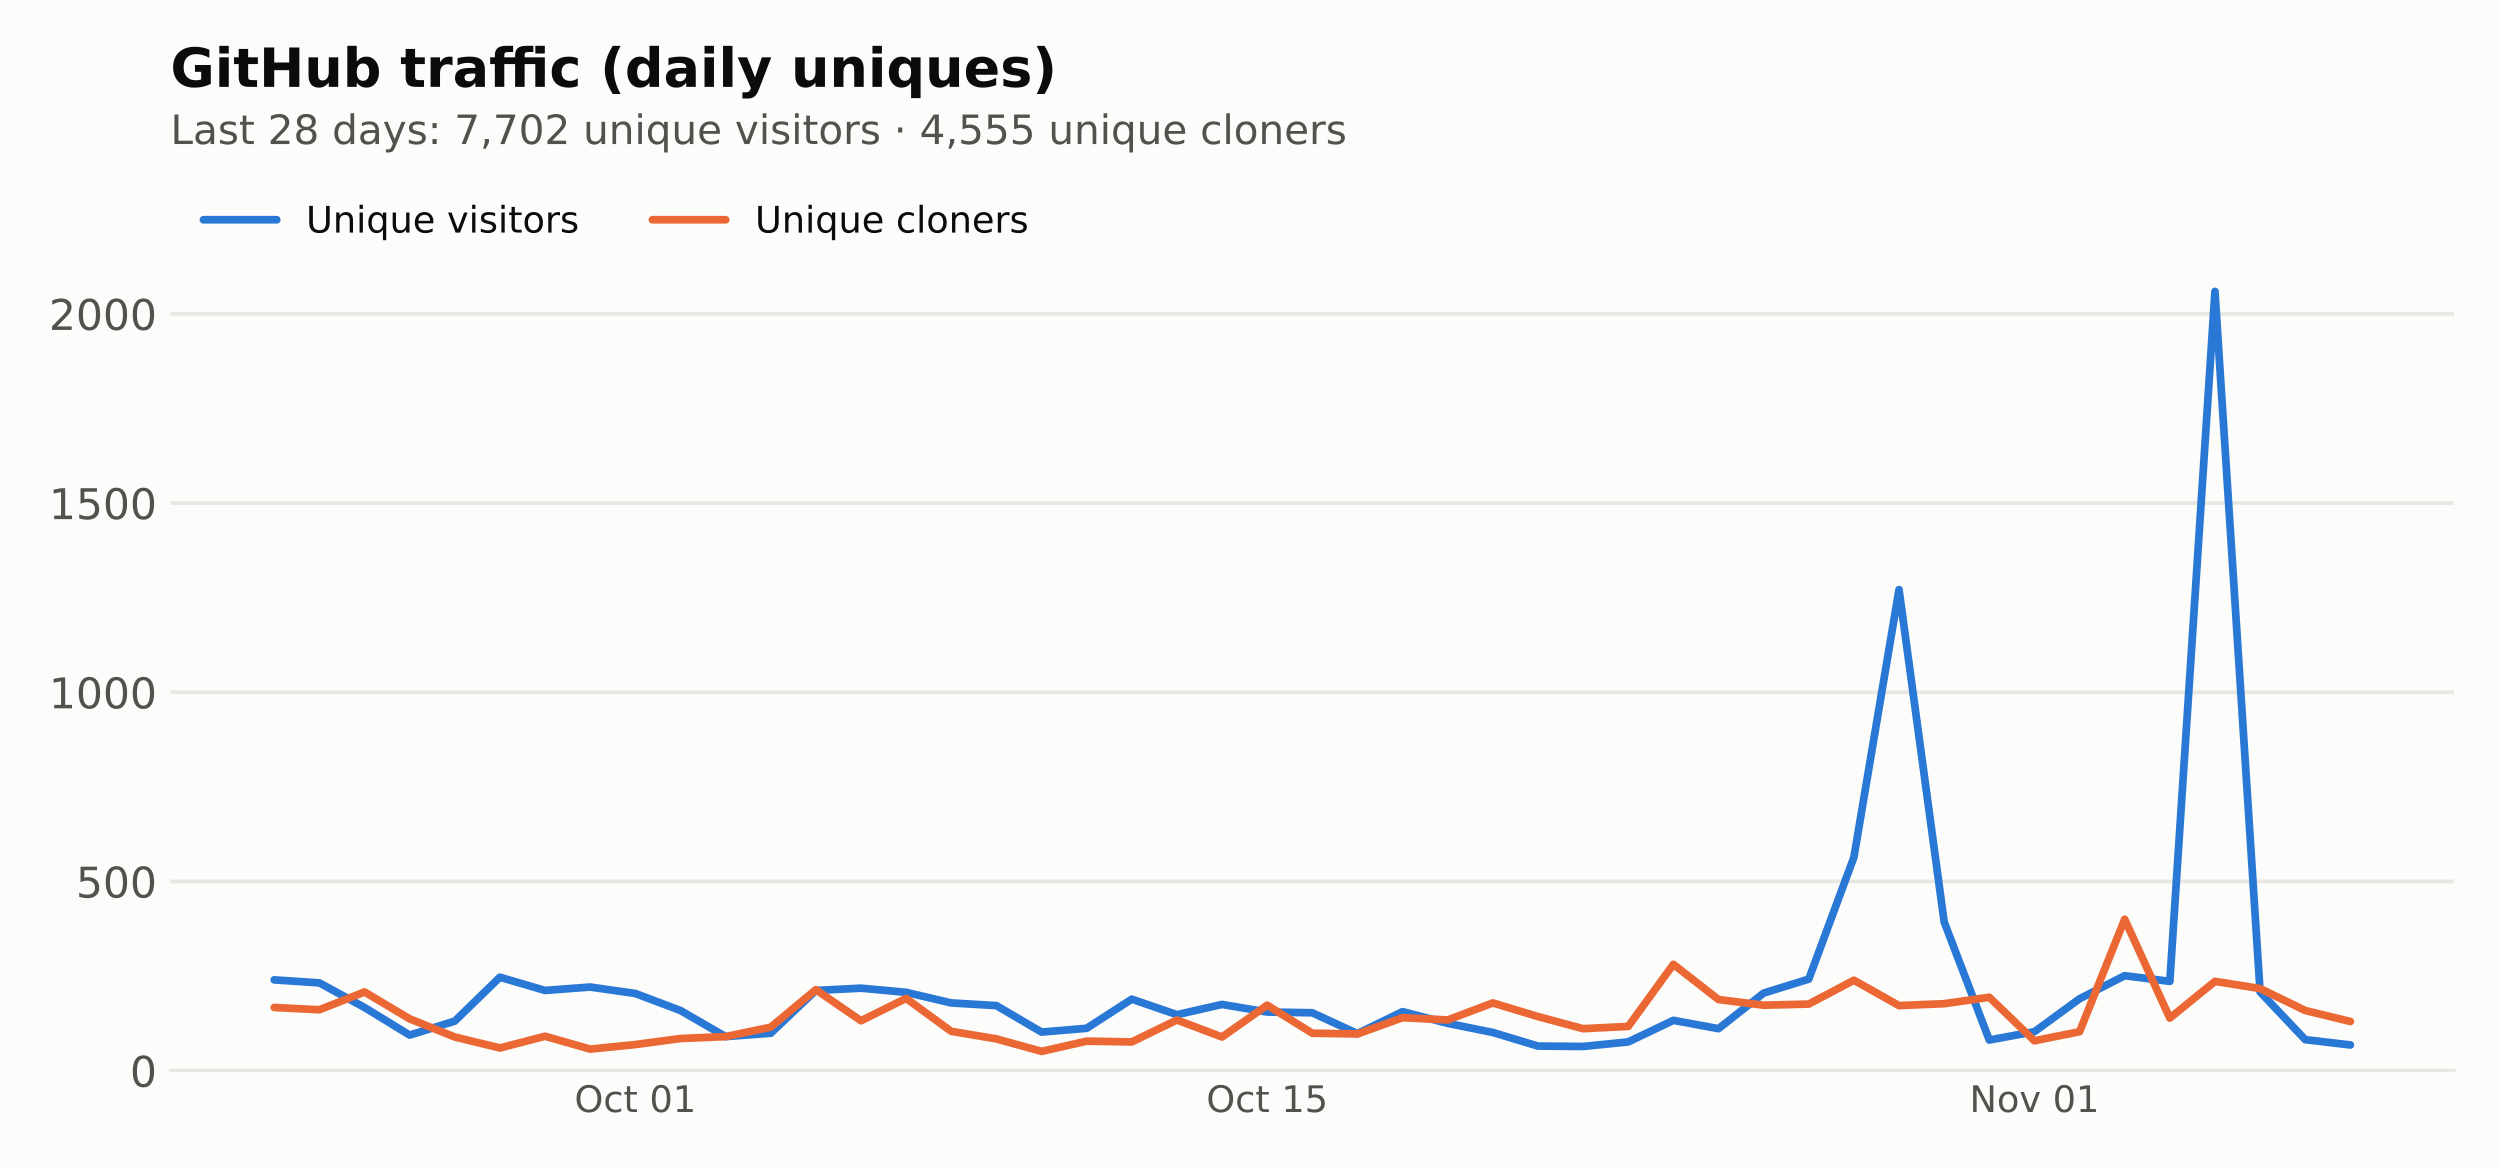
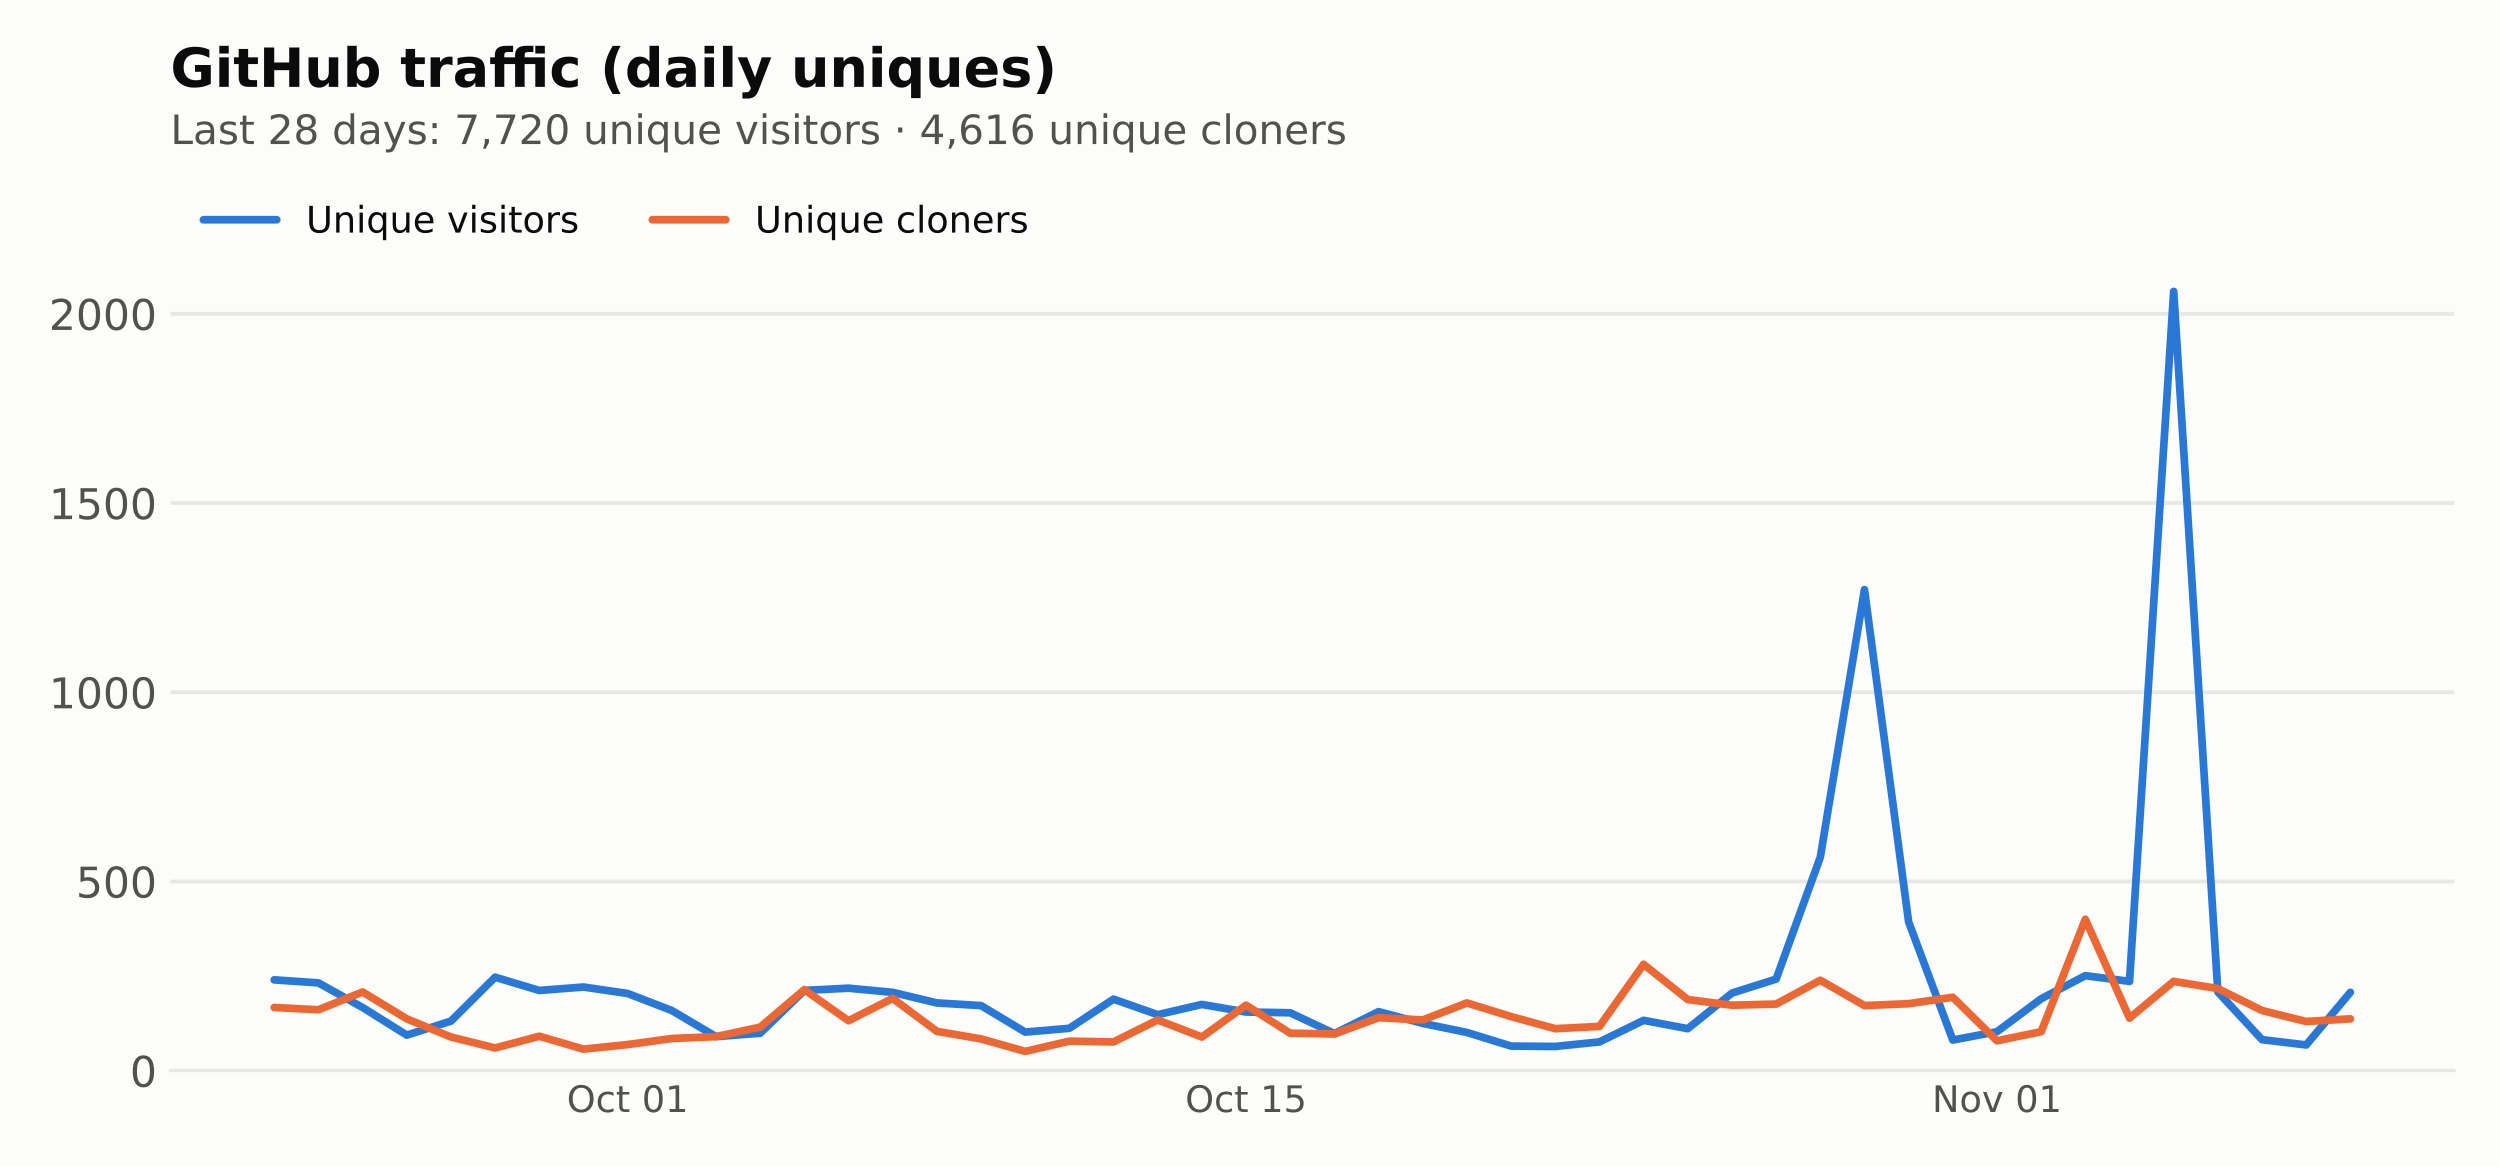
<svg xmlns="http://www.w3.org/2000/svg" xmlns:xlink="http://www.w3.org/1999/xlink" width="648pt" height="302.4pt" viewBox="0 0 648 302.4" version="1.1">
  <defs>
    <style type="text/css">*{stroke-linejoin: round; stroke-linecap: butt}</style>
  </defs>
  <g id="figure_1">
    <g id="patch_1">
      <path d="M 0 302.4  L 648 302.4  L 648 0  L 0 0  z " style="fill: #fcfcfb" />
    </g>
    <g id="axes_1">
      <g id="patch_2">
        <path d="M 44.18 277.52  L 636.12 277.52  L 636.12 44.517  L 44.18 44.517  z " style="fill: #fcfcfb" />
      </g>
      <g id="matplotlib.axis_1">
        <g id="xtick_1">
          <g id="line2d_1" />
          <g id="text_1">
-             <g style="fill: #52514e" transform="translate(148.9067 288.2378) scale(0.095 -0.095)">
+             <g style="fill: #52514e" transform="translate(146.9155 288.2378) scale(0.095 -0.095)">
              <defs>
                <path id="DejaVuSans-32" d="M 2522 4238  Q 1834 4238 1429 3725  Q 1025 3213 1025 2328  Q 1025 1447 1429 934  Q 1834 422 2522 422  Q 3209 422 3611 934  Q 4013 1447 4013 2328  Q 4013 3213 3611 3725  Q 3209 4238 2522 4238  z M 2522 4750  Q 3503 4750 4090 4092  Q 4678 3434 4678 2328  Q 4678 1225 4090 567  Q 3503 -91 2522 -91  Q 1538 -91 948 565  Q 359 1222 359 2328  Q 359 3434 948 4092  Q 1538 4750 2522 4750  z " transform="scale(0.015625)" />
                <path id="DejaVuSans-46" d="M 3122 3366  L 3122 2828  Q 2878 2963 2633 3030  Q 2388 3097 2138 3097  Q 1578 3097 1268 2742  Q 959 2388 959 1747  Q 959 1106 1268 751  Q 1578 397 2138 397  Q 2388 397 2633 464  Q 2878 531 3122 666  L 3122 134  Q 2881 22 2623 -34  Q 2366 -91 2075 -91  Q 1284 -91 818 406  Q 353 903 353 1747  Q 353 2603 823 3093  Q 1294 3584 2113 3584  Q 2378 3584 2631 3529  Q 2884 3475 3122 3366  z " transform="scale(0.015625)" />
                <path id="DejaVuSans-57" d="M 1172 4494  L 1172 3500  L 2356 3500  L 2356 3053  L 1172 3053  L 1172 1153  Q 1172 725 1289 603  Q 1406 481 1766 481  L 2356 481  L 2356 0  L 1766 0  Q 1100 0 847 248  Q 594 497 594 1153  L 594 3053  L 172 3053  L 172 3500  L 594 3500  L 594 4494  L 1172 4494  z " transform="scale(0.015625)" />
                <path id="DejaVuSans-3" transform="scale(0.015625)" />
                <path id="DejaVuSans-13" d="M 2034 4250  Q 1547 4250 1301 3770  Q 1056 3291 1056 2328  Q 1056 1369 1301 889  Q 1547 409 2034 409  Q 2525 409 2770 889  Q 3016 1369 3016 2328  Q 3016 3291 2770 3770  Q 2525 4250 2034 4250  z M 2034 4750  Q 2819 4750 3233 4129  Q 3647 3509 3647 2328  Q 3647 1150 3233 529  Q 2819 -91 2034 -91  Q 1250 -91 836 529  Q 422 1150 422 2328  Q 422 3509 836 4129  Q 1250 4750 2034 4750  z " transform="scale(0.015625)" />
                <path id="DejaVuSans-14" d="M 794 531  L 1825 531  L 1825 4091  L 703 3866  L 703 4441  L 1819 4666  L 2450 4666  L 2450 531  L 3481 531  L 3481 0  L 794 0  L 794 531  z " transform="scale(0.015625)" />
              </defs>
              <use xlink:href="#DejaVuSans-32" />
              <use xlink:href="#DejaVuSans-46" transform="translate(78.71875 0)" />
              <use xlink:href="#DejaVuSans-57" transform="translate(133.7031 0)" />
              <use xlink:href="#DejaVuSans-3" transform="translate(172.9062 0)" />
              <use xlink:href="#DejaVuSans-13" transform="translate(204.6875 0)" />
              <use xlink:href="#DejaVuSans-14" transform="translate(268.3125 0)" />
            </g>
          </g>
        </g>
        <g id="xtick_2">
          <g id="line2d_2" />
          <g id="text_2">
-             <g style="fill: #52514e" transform="translate(312.6846 288.2378) scale(0.095 -0.095)">
+             <g style="fill: #52514e" transform="translate(307.2087 288.2378) scale(0.095 -0.095)">
              <defs>
                <path id="DejaVuSans-18" d="M 691 4666  L 3169 4666  L 3169 4134  L 1269 4134  L 1269 2991  Q 1406 3038 1543 3061  Q 1681 3084 1819 3084  Q 2600 3084 3056 2656  Q 3513 2228 3513 1497  Q 3513 744 3044 326  Q 2575 -91 1722 -91  Q 1428 -91 1123 -41  Q 819 9 494 109  L 494 744  Q 775 591 1075 516  Q 1375 441 1709 441  Q 2250 441 2565 725  Q 2881 1009 2881 1497  Q 2881 1984 2565 2268  Q 2250 2553 1709 2553  Q 1456 2553 1204 2497  Q 953 2441 691 2322  L 691 4666  z " transform="scale(0.015625)" />
              </defs>
              <use xlink:href="#DejaVuSans-32" />
              <use xlink:href="#DejaVuSans-46" transform="translate(78.71875 0)" />
              <use xlink:href="#DejaVuSans-57" transform="translate(133.7031 0)" />
              <use xlink:href="#DejaVuSans-3" transform="translate(172.9062 0)" />
              <use xlink:href="#DejaVuSans-14" transform="translate(204.6875 0)" />
              <use xlink:href="#DejaVuSans-18" transform="translate(268.3125 0)" />
            </g>
          </g>
        </g>
        <g id="xtick_3">
          <g id="line2d_3" />
          <g id="text_3">
-             <g style="fill: #52514e" transform="translate(510.4993 288.2378) scale(0.095 -0.095)">
+             <g style="fill: #52514e" transform="translate(500.7921 288.2378) scale(0.095 -0.095)">
              <defs>
                <path id="DejaVuSans-31" d="M 628 4666  L 1478 4666  L 3547 763  L 3547 4666  L 4159 4666  L 4159 0  L 3309 0  L 1241 3903  L 1241 0  L 628 0  L 628 4666  z " transform="scale(0.015625)" />
                <path id="DejaVuSans-52" d="M 1959 3097  Q 1497 3097 1228 2736  Q 959 2375 959 1747  Q 959 1119 1226 758  Q 1494 397 1959 397  Q 2419 397 2687 759  Q 2956 1122 2956 1747  Q 2956 2369 2687 2733  Q 2419 3097 1959 3097  z M 1959 3584  Q 2709 3584 3137 3096  Q 3566 2609 3566 1747  Q 3566 888 3137 398  Q 2709 -91 1959 -91  Q 1206 -91 779 398  Q 353 888 353 1747  Q 353 2609 779 3096  Q 1206 3584 1959 3584  z " transform="scale(0.015625)" />
                <path id="DejaVuSans-59" d="M 191 3500  L 800 3500  L 1894 563  L 2988 3500  L 3597 3500  L 2284 0  L 1503 0  L 191 3500  z " transform="scale(0.015625)" />
              </defs>
              <use xlink:href="#DejaVuSans-31" />
              <use xlink:href="#DejaVuSans-52" transform="translate(74.8125 0)" />
              <use xlink:href="#DejaVuSans-59" transform="translate(136 0)" />
              <use xlink:href="#DejaVuSans-3" transform="translate(195.1875 0)" />
              <use xlink:href="#DejaVuSans-13" transform="translate(226.9688 0)" />
              <use xlink:href="#DejaVuSans-14" transform="translate(290.5938 0)" />
            </g>
          </g>
        </g>
      </g>
      <g id="matplotlib.axis_2">
        <g id="ytick_1">
          <g id="line2d_4">
            <path d="M 44.18 277.52  L 636.12 277.52  " clip-path="url(#pfe1fdb31f8)" style="fill: none; stroke: #e8e7e3; stroke-linecap: square" />
          </g>
          <g id="line2d_5" />
          <g id="text_4">
            <g style="fill: #52514e" transform="translate(33.68125 281.6987) scale(0.11 -0.11)">
              <use xlink:href="#DejaVuSans-13" />
            </g>
          </g>
        </g>
        <g id="ytick_2">
          <g id="line2d_6">
            <path d="M 44.18 228.474  L 636.12 228.474  " clip-path="url(#pfe1fdb31f8)" style="fill: none; stroke: #e8e7e3; stroke-linecap: square" />
          </g>
          <g id="line2d_7" />
          <g id="text_5">
            <g style="fill: #52514e" transform="translate(19.68375 232.6524) scale(0.11 -0.11)">
              <use xlink:href="#DejaVuSans-18" />
              <use xlink:href="#DejaVuSans-13" transform="translate(63.625 0)" />
              <use xlink:href="#DejaVuSans-13" transform="translate(127.25 0)" />
            </g>
          </g>
        </g>
        <g id="ytick_3">
          <g id="line2d_8">
            <path d="M 44.18 179.427  L 636.12 179.427  " clip-path="url(#pfe1fdb31f8)" style="fill: none; stroke: #e8e7e3; stroke-linecap: square" />
          </g>
          <g id="line2d_9" />
          <g id="text_6">
            <g style="fill: #52514e" transform="translate(12.685 183.6061) scale(0.11 -0.11)">
              <use xlink:href="#DejaVuSans-14" />
              <use xlink:href="#DejaVuSans-13" transform="translate(63.625 0)" />
              <use xlink:href="#DejaVuSans-13" transform="translate(127.25 0)" />
              <use xlink:href="#DejaVuSans-13" transform="translate(190.875 0)" />
            </g>
          </g>
        </g>
        <g id="ytick_4">
          <g id="line2d_10">
            <path d="M 44.18 130.381  L 636.12 130.381  " clip-path="url(#pfe1fdb31f8)" style="fill: none; stroke: #e8e7e3; stroke-linecap: square" />
          </g>
          <g id="line2d_11" />
          <g id="text_7">
            <g style="fill: #52514e" transform="translate(12.685 134.5598) scale(0.11 -0.11)">
              <use xlink:href="#DejaVuSans-14" />
              <use xlink:href="#DejaVuSans-18" transform="translate(63.625 0)" />
              <use xlink:href="#DejaVuSans-13" transform="translate(127.25 0)" />
              <use xlink:href="#DejaVuSans-13" transform="translate(190.875 0)" />
            </g>
          </g>
        </g>
        <g id="ytick_5">
          <g id="line2d_12">
            <path d="M 44.18 81.335  L 636.12 81.335  " clip-path="url(#pfe1fdb31f8)" style="fill: none; stroke: #e8e7e3; stroke-linecap: square" />
          </g>
          <g id="line2d_13" />
          <g id="text_8">
            <g style="fill: #52514e" transform="translate(12.685 85.51351) scale(0.11 -0.11)">
              <defs>
                <path id="DejaVuSans-15" d="M 1228 531  L 3431 531  L 3431 0  L 469 0  L 469 531  Q 828 903 1448 1529  Q 2069 2156 2228 2338  Q 2531 2678 2651 2914  Q 2772 3150 2772 3378  Q 2772 3750 2511 3984  Q 2250 4219 1831 4219  Q 1534 4219 1204 4116  Q 875 4013 500 3803  L 500 4441  Q 881 4594 1212 4672  Q 1544 4750 1819 4750  Q 2544 4750 2975 4387  Q 3406 4025 3406 3419  Q 3406 3131 3298 2873  Q 3191 2616 2906 2266  Q 2828 2175 2409 1742  Q 1991 1309 1228 531  z " transform="scale(0.015625)" />
              </defs>
              <use xlink:href="#DejaVuSans-15" />
              <use xlink:href="#DejaVuSans-13" transform="translate(63.625 0)" />
              <use xlink:href="#DejaVuSans-13" transform="translate(127.25 0)" />
              <use xlink:href="#DejaVuSans-13" transform="translate(190.875 0)" />
            </g>
          </g>
        </g>
      </g>
      <g id="line2d_14">
-         <path d="M 71.086 253.978  L 82.785 254.763  L 94.483 261.139  L 106.182 268.299  L 117.88 264.67  L 129.578 253.291  L 141.277 256.724  L 152.975 255.842  L 164.674 257.509  L 176.372 261.923  L 188.071 268.692  L 199.769 267.809  L 211.467 256.724  L 223.166 256.136  L 234.864 257.215  L 246.563 259.961  L 258.261 260.648  L 269.959 267.515  L 281.658 266.534  L 293.356 258.98  L 305.055 263.002  L 316.753 260.354  L 328.452 262.316  L 340.15 262.512  L 351.848 267.907  L 363.547 262.218  L 375.245 265.258  L 386.944 267.613  L 398.642 271.144  L 410.341 271.242  L 422.039 270.065  L 433.737 264.474  L 445.436 266.632  L 457.134 257.411  L 468.833 253.782  L 480.531 222.196  L 492.229 152.844  L 503.928 238.97  L 515.626 269.574  L 527.325 267.416  L 539.023 258.882  L 550.722 252.899  L 562.42 254.37  L 574.118 75.547  L 585.817 257.117  L 597.515 269.476  L 609.214 270.85  " clip-path="url(#pfe1fdb31f8)" style="fill: none; stroke: #2a78d6; stroke-width: 2; stroke-linecap: round" />
+         <path d="M 71.086 253.978  L 82.536 254.763  L 93.985 261.139  L 105.435 268.299  L 116.884 264.67  L 128.334 253.291  L 139.783 256.724  L 151.233 255.842  L 162.682 257.509  L 174.132 261.923  L 185.582 268.692  L 197.031 267.809  L 208.481 256.724  L 219.93 256.136  L 231.38 257.215  L 242.829 259.961  L 254.279 260.648  L 265.728 267.515  L 277.178 266.534  L 288.627 258.98  L 300.077 263.002  L 311.526 260.354  L 322.976 262.316  L 334.425 262.512  L 345.875 267.907  L 357.324 262.218  L 368.774 265.258  L 380.223 267.613  L 391.673 271.144  L 403.122 271.242  L 414.572 270.065  L 426.021 264.474  L 437.471 266.632  L 448.92 257.411  L 460.37 253.782  L 471.819 222.196  L 483.269 152.844  L 494.718 238.97  L 506.168 269.574  L 517.618 267.416  L 529.067 258.882  L 540.517 252.899  L 551.966 254.37  L 563.416 75.547  L 574.865 257.117  L 586.315 269.476  L 597.764 270.85  L 609.214 257.215  " clip-path="url(#pfe1fdb31f8)" style="fill: none; stroke: #2a78d6; stroke-width: 2; stroke-linecap: round" />
      </g>
      <g id="line2d_15">
-         <path d="M 71.086 261.139  L 82.785 261.727  L 94.483 257.117  L 106.182 264.081  L 117.88 268.79  L 129.578 271.634  L 141.277 268.594  L 152.975 271.929  L 164.674 270.752  L 176.372 269.182  L 188.071 268.692  L 199.769 266.239  L 211.467 256.528  L 223.166 264.572  L 234.864 258.784  L 246.563 267.318  L 258.261 269.28  L 269.959 272.517  L 281.658 269.869  L 293.356 270.065  L 305.055 264.376  L 316.753 268.79  L 328.452 260.55  L 340.15 267.809  L 351.848 268.005  L 363.547 263.787  L 375.245 264.376  L 386.944 259.961  L 398.642 263.493  L 410.341 266.632  L 422.039 266.043  L 433.737 249.956  L 445.436 259.079  L 457.134 260.55  L 468.833 260.256  L 480.531 254.076  L 492.229 260.648  L 503.928 260.158  L 515.626 258.49  L 527.325 269.771  L 539.023 267.416  L 550.722 238.283  L 562.42 263.885  L 574.118 254.37  L 585.817 256.234  L 597.515 261.923  L 609.214 264.768  " clip-path="url(#pfe1fdb31f8)" style="fill: none; stroke: #eb6834; stroke-width: 2; stroke-linecap: round" />
+         <path d="M 71.086 261.139  L 82.536 261.727  L 93.985 257.117  L 105.435 264.081  L 116.884 268.79  L 128.334 271.634  L 139.783 268.594  L 151.233 271.929  L 162.682 270.752  L 174.132 269.182  L 185.582 268.692  L 197.031 266.239  L 208.481 256.528  L 219.93 264.572  L 231.38 258.784  L 242.829 267.318  L 254.279 269.28  L 265.728 272.517  L 277.178 269.869  L 288.627 270.065  L 300.077 264.376  L 311.526 268.79  L 322.976 260.55  L 334.425 267.809  L 345.875 268.005  L 357.324 263.787  L 368.774 264.376  L 380.223 259.961  L 391.673 263.493  L 403.122 266.632  L 414.572 266.043  L 426.021 249.956  L 437.471 259.079  L 448.92 260.55  L 460.37 260.256  L 471.819 254.076  L 483.269 260.648  L 494.718 260.158  L 506.168 258.49  L 517.618 269.771  L 529.067 267.416  L 540.517 238.283  L 551.966 263.885  L 563.416 254.37  L 574.865 256.234  L 586.315 261.923  L 597.764 264.768  L 609.214 264.081  " clip-path="url(#pfe1fdb31f8)" style="fill: none; stroke: #eb6834; stroke-width: 2; stroke-linecap: round" />
      </g>
      <g id="patch_3">
        <path d="M 44.18 277.52  L 636.12 277.52  " style="fill: none; stroke: #e8e7e3; stroke-width: 0.8; stroke-linejoin: miter; stroke-linecap: square" />
      </g>
      <g id="text_9">
        <g style="fill: #52514e" transform="translate(44.18 37.33419) scale(0.105 -0.105)">
          <defs>
            <path id="DejaVuSans-2f" d="M 628 4666  L 1259 4666  L 1259 531  L 3531 531  L 3531 0  L 628 0  L 628 4666  z " transform="scale(0.015625)" />
            <path id="DejaVuSans-44" d="M 2194 1759  Q 1497 1759 1228 1600  Q 959 1441 959 1056  Q 959 750 1161 570  Q 1363 391 1709 391  Q 2188 391 2477 730  Q 2766 1069 2766 1631  L 2766 1759  L 2194 1759  z M 3341 1997  L 3341 0  L 2766 0  L 2766 531  Q 2569 213 2275 61  Q 1981 -91 1556 -91  Q 1019 -91 701 211  Q 384 513 384 1019  Q 384 1609 779 1909  Q 1175 2209 1959 2209  L 2766 2209  L 2766 2266  Q 2766 2663 2505 2880  Q 2244 3097 1772 3097  Q 1472 3097 1187 3025  Q 903 2953 641 2809  L 641 3341  Q 956 3463 1253 3523  Q 1550 3584 1831 3584  Q 2591 3584 2966 3190  Q 3341 2797 3341 1997  z " transform="scale(0.015625)" />
            <path id="DejaVuSans-56" d="M 2834 3397  L 2834 2853  Q 2591 2978 2328 3040  Q 2066 3103 1784 3103  Q 1356 3103 1142 2972  Q 928 2841 928 2578  Q 928 2378 1081 2264  Q 1234 2150 1697 2047  L 1894 2003  Q 2506 1872 2764 1633  Q 3022 1394 3022 966  Q 3022 478 2636 193  Q 2250 -91 1575 -91  Q 1294 -91 989 -36  Q 684 19 347 128  L 347 722  Q 666 556 975 473  Q 1284 391 1588 391  Q 1994 391 2212 530  Q 2431 669 2431 922  Q 2431 1156 2273 1281  Q 2116 1406 1581 1522  L 1381 1569  Q 847 1681 609 1914  Q 372 2147 372 2553  Q 372 3047 722 3315  Q 1072 3584 1716 3584  Q 2034 3584 2315 3537  Q 2597 3491 2834 3397  z " transform="scale(0.015625)" />
            <path id="DejaVuSans-1b" d="M 2034 2216  Q 1584 2216 1326 1975  Q 1069 1734 1069 1313  Q 1069 891 1326 650  Q 1584 409 2034 409  Q 2484 409 2743 651  Q 3003 894 3003 1313  Q 3003 1734 2745 1975  Q 2488 2216 2034 2216  z M 1403 2484  Q 997 2584 770 2862  Q 544 3141 544 3541  Q 544 4100 942 4425  Q 1341 4750 2034 4750  Q 2731 4750 3128 4425  Q 3525 4100 3525 3541  Q 3525 3141 3298 2862  Q 3072 2584 2669 2484  Q 3125 2378 3379 2068  Q 3634 1759 3634 1313  Q 3634 634 3220 271  Q 2806 -91 2034 -91  Q 1263 -91 848 271  Q 434 634 434 1313  Q 434 1759 690 2068  Q 947 2378 1403 2484  z M 1172 3481  Q 1172 3119 1398 2916  Q 1625 2713 2034 2713  Q 2441 2713 2670 2916  Q 2900 3119 2900 3481  Q 2900 3844 2670 4047  Q 2441 4250 2034 4250  Q 1625 4250 1398 4047  Q 1172 3844 1172 3481  z " transform="scale(0.015625)" />
            <path id="DejaVuSans-47" d="M 2906 2969  L 2906 4863  L 3481 4863  L 3481 0  L 2906 0  L 2906 525  Q 2725 213 2448 61  Q 2172 -91 1784 -91  Q 1150 -91 751 415  Q 353 922 353 1747  Q 353 2572 751 3078  Q 1150 3584 1784 3584  Q 2172 3584 2448 3432  Q 2725 3281 2906 2969  z M 947 1747  Q 947 1113 1208 752  Q 1469 391 1925 391  Q 2381 391 2643 752  Q 2906 1113 2906 1747  Q 2906 2381 2643 2742  Q 2381 3103 1925 3103  Q 1469 3103 1208 2742  Q 947 2381 947 1747  z " transform="scale(0.015625)" />
            <path id="DejaVuSans-5c" d="M 2059 -325  Q 1816 -950 1584 -1140  Q 1353 -1331 966 -1331  L 506 -1331  L 506 -850  L 844 -850  Q 1081 -850 1212 -737  Q 1344 -625 1503 -206  L 1606 56  L 191 3500  L 800 3500  L 1894 763  L 2988 3500  L 3597 3500  L 2059 -325  z " transform="scale(0.015625)" />
            <path id="DejaVuSans-1d" d="M 750 794  L 1409 794  L 1409 0  L 750 0  L 750 794  z M 750 3309  L 1409 3309  L 1409 2516  L 750 2516  L 750 3309  z " transform="scale(0.015625)" />
            <path id="DejaVuSans-1a" d="M 525 4666  L 3525 4666  L 3525 4397  L 1831 0  L 1172 0  L 2766 4134  L 525 4134  L 525 4666  z " transform="scale(0.015625)" />
            <path id="DejaVuSans-f" d="M 750 794  L 1409 794  L 1409 256  L 897 -744  L 494 -744  L 750 256  L 750 794  z " transform="scale(0.015625)" />
            <path id="DejaVuSans-58" d="M 544 1381  L 544 3500  L 1119 3500  L 1119 1403  Q 1119 906 1312 657  Q 1506 409 1894 409  Q 2359 409 2629 706  Q 2900 1003 2900 1516  L 2900 3500  L 3475 3500  L 3475 0  L 2900 0  L 2900 538  Q 2691 219 2414 64  Q 2138 -91 1772 -91  Q 1169 -91 856 284  Q 544 659 544 1381  z M 1991 3584  L 1991 3584  z " transform="scale(0.015625)" />
            <path id="DejaVuSans-51" d="M 3513 2113  L 3513 0  L 2938 0  L 2938 2094  Q 2938 2591 2744 2837  Q 2550 3084 2163 3084  Q 1697 3084 1428 2787  Q 1159 2491 1159 1978  L 1159 0  L 581 0  L 581 3500  L 1159 3500  L 1159 2956  Q 1366 3272 1645 3428  Q 1925 3584 2291 3584  Q 2894 3584 3203 3211  Q 3513 2838 3513 2113  z " transform="scale(0.015625)" />
            <path id="DejaVuSans-4c" d="M 603 3500  L 1178 3500  L 1178 0  L 603 0  L 603 3500  z M 603 4863  L 1178 4863  L 1178 4134  L 603 4134  L 603 4863  z " transform="scale(0.015625)" />
            <path id="DejaVuSans-54" d="M 947 1747  Q 947 1113 1208 752  Q 1469 391 1925 391  Q 2381 391 2643 752  Q 2906 1113 2906 1747  Q 2906 2381 2643 2742  Q 2381 3103 1925 3103  Q 1469 3103 1208 2742  Q 947 2381 947 1747  z M 2906 525  Q 2725 213 2448 61  Q 2172 -91 1784 -91  Q 1150 -91 751 415  Q 353 922 353 1747  Q 353 2572 751 3078  Q 1150 3584 1784 3584  Q 2172 3584 2448 3432  Q 2725 3281 2906 2969  L 2906 3500  L 3481 3500  L 3481 -1331  L 2906 -1331  L 2906 525  z " transform="scale(0.015625)" />
            <path id="DejaVuSans-48" d="M 3597 1894  L 3597 1613  L 953 1613  Q 991 1019 1311 708  Q 1631 397 2203 397  Q 2534 397 2845 478  Q 3156 559 3463 722  L 3463 178  Q 3153 47 2828 -22  Q 2503 -91 2169 -91  Q 1331 -91 842 396  Q 353 884 353 1716  Q 353 2575 817 3079  Q 1281 3584 2069 3584  Q 2775 3584 3186 3129  Q 3597 2675 3597 1894  z M 3022 2063  Q 3016 2534 2758 2815  Q 2500 3097 2075 3097  Q 1594 3097 1305 2825  Q 1016 2553 972 2059  L 3022 2063  z " transform="scale(0.015625)" />
            <path id="DejaVuSans-55" d="M 2631 2963  Q 2534 3019 2420 3045  Q 2306 3072 2169 3072  Q 1681 3072 1420 2755  Q 1159 2438 1159 1844  L 1159 0  L 581 0  L 581 3500  L 1159 3500  L 1159 2956  Q 1341 3275 1631 3429  Q 1922 3584 2338 3584  Q 2397 3584 2469 3576  Q 2541 3569 2628 3553  L 2631 2963  z " transform="scale(0.015625)" />
            <path id="DejaVuSans-79" d="M 684 2619  L 1344 2619  L 1344 1825  L 684 1825  L 684 2619  z " transform="scale(0.015625)" />
            <path id="DejaVuSans-17" d="M 2419 4116  L 825 1625  L 2419 1625  L 2419 4116  z M 2253 4666  L 3047 4666  L 3047 1625  L 3713 1625  L 3713 1100  L 3047 1100  L 3047 0  L 2419 0  L 2419 1100  L 313 1100  L 313 1709  L 2253 4666  z " transform="scale(0.015625)" />
+             <path id="DejaVuSans-19" d="M 2113 2584  Q 1688 2584 1439 2293  Q 1191 2003 1191 1497  Q 1191 994 1439 701  Q 1688 409 2113 409  Q 2538 409 2786 701  Q 3034 994 3034 1497  Q 3034 2003 2786 2293  Q 2538 2584 2113 2584  z M 3366 4563  L 3366 3988  Q 3128 4100 2886 4159  Q 2644 4219 2406 4219  Q 1781 4219 1451 3797  Q 1122 3375 1075 2522  Q 1259 2794 1537 2939  Q 1816 3084 2150 3084  Q 2853 3084 3261 2657  Q 3669 2231 3669 1497  Q 3669 778 3244 343  Q 2819 -91 2113 -91  Q 1303 -91 875 529  Q 447 1150 447 2328  Q 447 3434 972 4092  Q 1497 4750 2381 4750  Q 2619 4750 2861 4703  Q 3103 4656 3366 4563  z " transform="scale(0.015625)" />
            <path id="DejaVuSans-4f" d="M 603 4863  L 1178 4863  L 1178 0  L 603 0  L 603 4863  z " transform="scale(0.015625)" />
          </defs>
          <use xlink:href="#DejaVuSans-2f" />
          <use xlink:href="#DejaVuSans-44" transform="translate(55.71875 0)" />
          <use xlink:href="#DejaVuSans-56" transform="translate(117 0)" />
          <use xlink:href="#DejaVuSans-57" transform="translate(169.0938 0)" />
          <use xlink:href="#DejaVuSans-3" transform="translate(208.2969 0)" />
          <use xlink:href="#DejaVuSans-15" transform="translate(240.0781 0)" />
          <use xlink:href="#DejaVuSans-1b" transform="translate(303.7031 0)" />
          <use xlink:href="#DejaVuSans-3" transform="translate(367.3281 0)" />
          <use xlink:href="#DejaVuSans-47" transform="translate(399.1094 0)" />
          <use xlink:href="#DejaVuSans-44" transform="translate(462.5938 0)" />
          <use xlink:href="#DejaVuSans-5c" transform="translate(523.875 0)" />
          <use xlink:href="#DejaVuSans-56" transform="translate(583.0625 0)" />
          <use xlink:href="#DejaVuSans-1d" transform="translate(635.1562 0)" />
          <use xlink:href="#DejaVuSans-3" transform="translate(668.8438 0)" />
          <use xlink:href="#DejaVuSans-1a" transform="translate(700.625 0)" />
          <use xlink:href="#DejaVuSans-f" transform="translate(764.25 0)" />
          <use xlink:href="#DejaVuSans-1a" transform="translate(796.0312 0)" />
-           <use xlink:href="#DejaVuSans-13" transform="translate(859.6562 0)" />
-           <use xlink:href="#DejaVuSans-15" transform="translate(923.2812 0)" />
+           <use xlink:href="#DejaVuSans-15" transform="translate(859.6562 0)" />
+           <use xlink:href="#DejaVuSans-13" transform="translate(923.2812 0)" />
          <use xlink:href="#DejaVuSans-3" transform="translate(986.9062 0)" />
          <use xlink:href="#DejaVuSans-58" transform="translate(1018.688 0)" />
          <use xlink:href="#DejaVuSans-51" transform="translate(1082.062 0)" />
          <use xlink:href="#DejaVuSans-4c" transform="translate(1145.438 0)" />
          <use xlink:href="#DejaVuSans-54" transform="translate(1173.219 0)" />
          <use xlink:href="#DejaVuSans-58" transform="translate(1236.703 0)" />
          <use xlink:href="#DejaVuSans-48" transform="translate(1300.078 0)" />
          <use xlink:href="#DejaVuSans-3" transform="translate(1361.609 0)" />
          <use xlink:href="#DejaVuSans-59" transform="translate(1393.391 0)" />
          <use xlink:href="#DejaVuSans-4c" transform="translate(1452.578 0)" />
          <use xlink:href="#DejaVuSans-56" transform="translate(1480.359 0)" />
          <use xlink:href="#DejaVuSans-4c" transform="translate(1532.453 0)" />
          <use xlink:href="#DejaVuSans-57" transform="translate(1560.234 0)" />
          <use xlink:href="#DejaVuSans-52" transform="translate(1599.438 0)" />
          <use xlink:href="#DejaVuSans-55" transform="translate(1660.625 0)" />
          <use xlink:href="#DejaVuSans-56" transform="translate(1701.734 0)" />
          <use xlink:href="#DejaVuSans-3" transform="translate(1753.828 0)" />
          <use xlink:href="#DejaVuSans-79" transform="translate(1785.609 0)" />
          <use xlink:href="#DejaVuSans-3" transform="translate(1817.391 0)" />
          <use xlink:href="#DejaVuSans-17" transform="translate(1849.172 0)" />
          <use xlink:href="#DejaVuSans-f" transform="translate(1912.797 0)" />
-           <use xlink:href="#DejaVuSans-18" transform="translate(1944.578 0)" />
-           <use xlink:href="#DejaVuSans-18" transform="translate(2008.203 0)" />
-           <use xlink:href="#DejaVuSans-18" transform="translate(2071.828 0)" />
+           <use xlink:href="#DejaVuSans-19" transform="translate(1944.578 0)" />
+           <use xlink:href="#DejaVuSans-14" transform="translate(2008.203 0)" />
+           <use xlink:href="#DejaVuSans-19" transform="translate(2071.828 0)" />
          <use xlink:href="#DejaVuSans-3" transform="translate(2135.453 0)" />
          <use xlink:href="#DejaVuSans-58" transform="translate(2167.234 0)" />
          <use xlink:href="#DejaVuSans-51" transform="translate(2230.609 0)" />
          <use xlink:href="#DejaVuSans-4c" transform="translate(2293.984 0)" />
          <use xlink:href="#DejaVuSans-54" transform="translate(2321.766 0)" />
          <use xlink:href="#DejaVuSans-58" transform="translate(2385.25 0)" />
          <use xlink:href="#DejaVuSans-48" transform="translate(2448.625 0)" />
          <use xlink:href="#DejaVuSans-3" transform="translate(2510.156 0)" />
          <use xlink:href="#DejaVuSans-46" transform="translate(2541.938 0)" />
          <use xlink:href="#DejaVuSans-4f" transform="translate(2596.922 0)" />
          <use xlink:href="#DejaVuSans-52" transform="translate(2624.703 0)" />
          <use xlink:href="#DejaVuSans-51" transform="translate(2685.891 0)" />
          <use xlink:href="#DejaVuSans-48" transform="translate(2749.266 0)" />
          <use xlink:href="#DejaVuSans-55" transform="translate(2810.797 0)" />
          <use xlink:href="#DejaVuSans-56" transform="translate(2851.906 0)" />
        </g>
      </g>
      <g id="text_10">
        <g style="fill: #0b0b0b" transform="translate(44.18 22.51672) scale(0.14 -0.14)">
          <defs>
            <path id="DejaVuSans-Bold-2a" d="M 4781 347  Q 4331 128 3847 18  Q 3363 -91 2847 -91  Q 1681 -91 1000 561  Q 319 1213 319 2328  Q 319 3456 1012 4103  Q 1706 4750 2913 4750  Q 3378 4750 3804 4662  Q 4231 4575 4609 4403  L 4609 3438  Q 4219 3659 3833 3768  Q 3447 3878 3059 3878  Q 2341 3878 1952 3476  Q 1563 3075 1563 2328  Q 1563 1588 1938 1184  Q 2313 781 3003 781  Q 3191 781 3352 804  Q 3513 828 3641 878  L 3641 1784  L 2906 1784  L 2906 2591  L 4781 2591  L 4781 347  z " transform="scale(0.015625)" />
            <path id="DejaVuSans-Bold-4c" d="M 538 3500  L 1656 3500  L 1656 0  L 538 0  L 538 3500  z M 538 4863  L 1656 4863  L 1656 3950  L 538 3950  L 538 4863  z " transform="scale(0.015625)" />
            <path id="DejaVuSans-Bold-57" d="M 1759 4494  L 1759 3500  L 2913 3500  L 2913 2700  L 1759 2700  L 1759 1216  Q 1759 972 1856 886  Q 1953 800 2241 800  L 2816 800  L 2816 0  L 1856 0  Q 1194 0 917 276  Q 641 553 641 1216  L 641 2700  L 84 2700  L 84 3500  L 641 3500  L 641 4494  L 1759 4494  z " transform="scale(0.015625)" />
            <path id="DejaVuSans-Bold-2b" d="M 588 4666  L 1791 4666  L 1791 2888  L 3566 2888  L 3566 4666  L 4769 4666  L 4769 0  L 3566 0  L 3566 1978  L 1791 1978  L 1791 0  L 588 0  L 588 4666  z " transform="scale(0.015625)" />
            <path id="DejaVuSans-Bold-58" d="M 500 1363  L 500 3500  L 1625 3500  L 1625 3150  Q 1625 2866 1622 2436  Q 1619 2006 1619 1863  Q 1619 1441 1641 1255  Q 1663 1069 1716 984  Q 1784 875 1895 815  Q 2006 756 2150 756  Q 2500 756 2700 1025  Q 2900 1294 2900 1772  L 2900 3500  L 4019 3500  L 4019 0  L 2900 0  L 2900 506  Q 2647 200 2364 54  Q 2081 -91 1741 -91  Q 1134 -91 817 281  Q 500 653 500 1363  z " transform="scale(0.015625)" />
            <path id="DejaVuSans-Bold-45" d="M 2400 722  Q 2759 722 2948 984  Q 3138 1247 3138 1747  Q 3138 2247 2948 2509  Q 2759 2772 2400 2772  Q 2041 2772 1848 2508  Q 1656 2244 1656 1747  Q 1656 1250 1848 986  Q 2041 722 2400 722  z M 1656 2988  Q 1888 3294 2169 3439  Q 2450 3584 2816 3584  Q 3463 3584 3878 3070  Q 4294 2556 4294 1747  Q 4294 938 3878 423  Q 3463 -91 2816 -91  Q 2450 -91 2169 54  Q 1888 200 1656 506  L 1656 0  L 538 0  L 538 4863  L 1656 4863  L 1656 2988  z " transform="scale(0.015625)" />
            <path id="DejaVuSans-Bold-3" transform="scale(0.015625)" />
            <path id="DejaVuSans-Bold-55" d="M 3138 2547  Q 2991 2616 2845 2648  Q 2700 2681 2553 2681  Q 2122 2681 1889 2404  Q 1656 2128 1656 1613  L 1656 0  L 538 0  L 538 3500  L 1656 3500  L 1656 2925  Q 1872 3269 2151 3426  Q 2431 3584 2822 3584  Q 2878 3584 2943 3579  Q 3009 3575 3134 3559  L 3138 2547  z " transform="scale(0.015625)" />
            <path id="DejaVuSans-Bold-44" d="M 2106 1575  Q 1756 1575 1579 1456  Q 1403 1338 1403 1106  Q 1403 894 1545 773  Q 1688 653 1941 653  Q 2256 653 2472 879  Q 2688 1106 2688 1447  L 2688 1575  L 2106 1575  z M 3816 1997  L 3816 0  L 2688 0  L 2688 519  Q 2463 200 2181 54  Q 1900 -91 1497 -91  Q 953 -91 614 226  Q 275 544 275 1050  Q 275 1666 698 1953  Q 1122 2241 2028 2241  L 2688 2241  L 2688 2328  Q 2688 2594 2478 2717  Q 2269 2841 1825 2841  Q 1466 2841 1156 2769  Q 847 2697 581 2553  L 581 3406  Q 941 3494 1303 3539  Q 1666 3584 2028 3584  Q 2975 3584 3395 3211  Q 3816 2838 3816 1997  z " transform="scale(0.015625)" />
            <path id="DejaVuSans-Bold-13ad" d="M 2841 4863  L 2841 4128  L 2222 4128  Q 1984 4128 1891 4044  Q 1797 3956 1797 3744  L 1797 3500  L 3078 3500  L 3078 3744  Q 3078 4316 3397 4588  Q 3716 4863 4384 4863  L 5241 4863  L 5241 4128  L 4622 4128  Q 4388 4128 4297 4044  Q 4206 3956 4206 3744  L 4206 3500  L 6600 3500  L 6600 0  L 5472 0  L 5472 2700  L 4206 2700  L 4206 0  L 4197 0  L 3078 0  L 3078 2700  L 1797 2700  L 1797 0  L 678 0  L 678 2700  L 122 2700  L 122 3500  L 678 3500  L 678 3744  Q 678 4316 997 4588  Q 1316 4863 1984 4863  L 2841 4863  z M 5472 4863  L 6600 4863  L 6600 3950  L 5472 3950  L 5472 4863  z " transform="scale(0.015625)" />
            <path id="DejaVuSans-Bold-46" d="M 3366 3391  L 3366 2478  Q 3138 2634 2908 2709  Q 2678 2784 2431 2784  Q 1963 2784 1702 2511  Q 1441 2238 1441 1747  Q 1441 1256 1702 982  Q 1963 709 2431 709  Q 2694 709 2930 787  Q 3166 866 3366 1019  L 3366 103  Q 3103 6 2833 -42  Q 2563 -91 2291 -91  Q 1344 -91 809 395  Q 275 881 275 1747  Q 275 2613 809 3098  Q 1344 3584 2291 3584  Q 2566 3584 2833 3536  Q 3100 3488 3366 3391  z " transform="scale(0.015625)" />
            <path id="DejaVuSans-Bold-b" d="M 2413 -844  L 1484 -844  Q 1006 -72 778 623  Q 550 1319 550 2003  Q 550 2688 779 3389  Q 1009 4091 1484 4856  L 2413 4856  Q 2013 4116 1813 3408  Q 1613 2700 1613 2009  Q 1613 1319 1811 609  Q 2009 -100 2413 -844  z " transform="scale(0.015625)" />
            <path id="DejaVuSans-Bold-47" d="M 2919 2988  L 2919 4863  L 4044 4863  L 4044 0  L 2919 0  L 2919 506  Q 2688 197 2409 53  Q 2131 -91 1766 -91  Q 1119 -91 703 423  Q 288 938 288 1747  Q 288 2556 703 3070  Q 1119 3584 1766 3584  Q 2128 3584 2408 3439  Q 2688 3294 2919 2988  z M 2181 722  Q 2541 722 2730 984  Q 2919 1247 2919 1747  Q 2919 2247 2730 2509  Q 2541 2772 2181 2772  Q 1825 2772 1636 2509  Q 1447 2247 1447 1747  Q 1447 1247 1636 984  Q 1825 722 2181 722  z " transform="scale(0.015625)" />
            <path id="DejaVuSans-Bold-4f" d="M 538 4863  L 1656 4863  L 1656 0  L 538 0  L 538 4863  z " transform="scale(0.015625)" />
            <path id="DejaVuSans-Bold-5c" d="M 78 3500  L 1197 3500  L 2138 1125  L 2938 3500  L 4056 3500  L 2584 -331  Q 2363 -916 2067 -1148  Q 1772 -1381 1288 -1381  L 641 -1381  L 641 -647  L 991 -647  Q 1275 -647 1404 -556  Q 1534 -466 1606 -231  L 1638 -134  L 78 3500  z " transform="scale(0.015625)" />
            <path id="DejaVuSans-Bold-51" d="M 4056 2131  L 4056 0  L 2931 0  L 2931 347  L 2931 1631  Q 2931 2084 2911 2256  Q 2891 2428 2841 2509  Q 2775 2619 2662 2680  Q 2550 2741 2406 2741  Q 2056 2741 1856 2470  Q 1656 2200 1656 1722  L 1656 0  L 538 0  L 538 3500  L 1656 3500  L 1656 2988  Q 1909 3294 2193 3439  Q 2478 3584 2822 3584  Q 3428 3584 3742 3212  Q 4056 2841 4056 2131  z " transform="scale(0.015625)" />
            <path id="DejaVuSans-Bold-54" d="M 2181 2772  Q 1825 2772 1636 2509  Q 1447 2247 1447 1747  Q 1447 1247 1636 984  Q 1825 722 2181 722  Q 2541 722 2730 984  Q 2919 1247 2919 1747  Q 2919 2247 2730 2509  Q 2541 2772 2181 2772  z M 2919 506  Q 2688 197 2409 53  Q 2131 -91 1766 -91  Q 1119 -91 703 423  Q 288 938 288 1747  Q 288 2556 703 3067  Q 1119 3578 1766 3578  Q 2131 3578 2409 3434  Q 2688 3291 2919 2981  L 2919 3500  L 4044 3500  L 4044 -1331  L 2919 -1331  L 2919 506  z " transform="scale(0.015625)" />
            <path id="DejaVuSans-Bold-48" d="M 4031 1759  L 4031 1441  L 1416 1441  Q 1456 1047 1700 850  Q 1944 653 2381 653  Q 2734 653 3104 758  Q 3475 863 3866 1075  L 3866 213  Q 3469 63 3072 -14  Q 2675 -91 2278 -91  Q 1328 -91 801 392  Q 275 875 275 1747  Q 275 2603 792 3093  Q 1309 3584 2216 3584  Q 3041 3584 3536 3087  Q 4031 2591 4031 1759  z M 2881 2131  Q 2881 2450 2695 2645  Q 2509 2841 2209 2841  Q 1884 2841 1681 2658  Q 1478 2475 1428 2131  L 2881 2131  z " transform="scale(0.015625)" />
            <path id="DejaVuSans-Bold-56" d="M 3272 3391  L 3272 2541  Q 2913 2691 2578 2766  Q 2244 2841 1947 2841  Q 1628 2841 1473 2761  Q 1319 2681 1319 2516  Q 1319 2381 1436 2309  Q 1553 2238 1856 2203  L 2053 2175  Q 2913 2066 3209 1816  Q 3506 1566 3506 1031  Q 3506 472 3093 190  Q 2681 -91 1863 -91  Q 1516 -91 1145 -36  Q 775 19 384 128  L 384 978  Q 719 816 1070 734  Q 1422 653 1784 653  Q 2113 653 2278 743  Q 2444 834 2444 1013  Q 2444 1163 2330 1236  Q 2216 1309 1875 1350  L 1678 1375  Q 931 1469 631 1722  Q 331 1975 331 2491  Q 331 3047 712 3315  Q 1094 3584 1881 3584  Q 2191 3584 2531 3537  Q 2872 3491 3272 3391  z " transform="scale(0.015625)" />
            <path id="DejaVuSans-Bold-c" d="M 513 -844  Q 913 -100 1113 609  Q 1313 1319 1313 2009  Q 1313 2700 1113 3408  Q 913 4116 513 4856  L 1441 4856  Q 1916 4091 2145 3389  Q 2375 2688 2375 2003  Q 2375 1319 2147 623  Q 1919 -72 1441 -844  L 513 -844  z " transform="scale(0.015625)" />
          </defs>
          <use xlink:href="#DejaVuSans-Bold-2a" />
          <use xlink:href="#DejaVuSans-Bold-4c" transform="translate(82.07812 0)" />
          <use xlink:href="#DejaVuSans-Bold-57" transform="translate(116.3594 0)" />
          <use xlink:href="#DejaVuSans-Bold-2b" transform="translate(164.1562 0)" />
          <use xlink:href="#DejaVuSans-Bold-58" transform="translate(247.8438 0)" />
          <use xlink:href="#DejaVuSans-Bold-45" transform="translate(319.0312 0)" />
          <use xlink:href="#DejaVuSans-Bold-3" transform="translate(390.6094 0)" />
          <use xlink:href="#DejaVuSans-Bold-57" transform="translate(425.4219 0)" />
          <use xlink:href="#DejaVuSans-Bold-55" transform="translate(473.2188 0)" />
          <use xlink:href="#DejaVuSans-Bold-44" transform="translate(522.5312 0)" />
          <use xlink:href="#DejaVuSans-Bold-13ad" transform="translate(590.0156 0)" />
          <use xlink:href="#DejaVuSans-Bold-46" transform="translate(701.5469 0)" />
          <use xlink:href="#DejaVuSans-Bold-3" transform="translate(760.8281 0)" />
          <use xlink:href="#DejaVuSans-Bold-b" transform="translate(795.6406 0)" />
          <use xlink:href="#DejaVuSans-Bold-47" transform="translate(841.3438 0)" />
          <use xlink:href="#DejaVuSans-Bold-44" transform="translate(912.9219 0)" />
          <use xlink:href="#DejaVuSans-Bold-4c" transform="translate(980.4062 0)" />
          <use xlink:href="#DejaVuSans-Bold-4f" transform="translate(1014.688 0)" />
          <use xlink:href="#DejaVuSans-Bold-5c" transform="translate(1048.969 0)" />
          <use xlink:href="#DejaVuSans-Bold-3" transform="translate(1114.156 0)" />
          <use xlink:href="#DejaVuSans-Bold-58" transform="translate(1148.969 0)" />
          <use xlink:href="#DejaVuSans-Bold-51" transform="translate(1220.156 0)" />
          <use xlink:href="#DejaVuSans-Bold-4c" transform="translate(1291.344 0)" />
          <use xlink:href="#DejaVuSans-Bold-54" transform="translate(1325.625 0)" />
          <use xlink:href="#DejaVuSans-Bold-58" transform="translate(1397.203 0)" />
          <use xlink:href="#DejaVuSans-Bold-48" transform="translate(1468.391 0)" />
          <use xlink:href="#DejaVuSans-Bold-56" transform="translate(1536.219 0)" />
          <use xlink:href="#DejaVuSans-Bold-c" transform="translate(1595.734 0)" />
        </g>
      </g>
      <g id="legend_1">
        <g id="line2d_16">
          <path d="M 52.73 56.96  L 62.23 56.96  L 71.73 56.96  " style="fill: none; stroke: #2a78d6; stroke-width: 2; stroke-linecap: round" />
        </g>
        <g id="text_11">
          <g style="fill: #0b0b0b" transform="translate(79.33 60.28523) scale(0.095 -0.095)">
            <defs>
              <path id="DejaVuSans-38" d="M 556 4666  L 1191 4666  L 1191 1831  Q 1191 1081 1462 751  Q 1734 422 2344 422  Q 2950 422 3222 751  Q 3494 1081 3494 1831  L 3494 4666  L 4128 4666  L 4128 1753  Q 4128 841 3676 375  Q 3225 -91 2344 -91  Q 1459 -91 1007 375  Q 556 841 556 1753  L 556 4666  z " transform="scale(0.015625)" />
            </defs>
            <use xlink:href="#DejaVuSans-38" />
            <use xlink:href="#DejaVuSans-51" transform="translate(73.1875 0)" />
            <use xlink:href="#DejaVuSans-4c" transform="translate(136.5625 0)" />
            <use xlink:href="#DejaVuSans-54" transform="translate(164.3438 0)" />
            <use xlink:href="#DejaVuSans-58" transform="translate(227.8281 0)" />
            <use xlink:href="#DejaVuSans-48" transform="translate(291.2031 0)" />
            <use xlink:href="#DejaVuSans-3" transform="translate(352.7344 0)" />
            <use xlink:href="#DejaVuSans-59" transform="translate(384.5156 0)" />
            <use xlink:href="#DejaVuSans-4c" transform="translate(443.7031 0)" />
            <use xlink:href="#DejaVuSans-56" transform="translate(471.4844 0)" />
            <use xlink:href="#DejaVuSans-4c" transform="translate(523.5781 0)" />
            <use xlink:href="#DejaVuSans-57" transform="translate(551.3594 0)" />
            <use xlink:href="#DejaVuSans-52" transform="translate(590.5625 0)" />
            <use xlink:href="#DejaVuSans-55" transform="translate(651.75 0)" />
            <use xlink:href="#DejaVuSans-56" transform="translate(692.8594 0)" />
          </g>
        </g>
        <g id="line2d_17">
          <path d="M 169.101 56.96  L 178.601 56.96  L 188.101 56.96  " style="fill: none; stroke: #eb6834; stroke-width: 2; stroke-linecap: round" />
        </g>
        <g id="text_12">
          <g style="fill: #0b0b0b" transform="translate(195.7005 60.28523) scale(0.095 -0.095)">
            <use xlink:href="#DejaVuSans-38" />
            <use xlink:href="#DejaVuSans-51" transform="translate(73.1875 0)" />
            <use xlink:href="#DejaVuSans-4c" transform="translate(136.5625 0)" />
            <use xlink:href="#DejaVuSans-54" transform="translate(164.3438 0)" />
            <use xlink:href="#DejaVuSans-58" transform="translate(227.8281 0)" />
            <use xlink:href="#DejaVuSans-48" transform="translate(291.2031 0)" />
            <use xlink:href="#DejaVuSans-3" transform="translate(352.7344 0)" />
            <use xlink:href="#DejaVuSans-46" transform="translate(384.5156 0)" />
            <use xlink:href="#DejaVuSans-4f" transform="translate(439.5 0)" />
            <use xlink:href="#DejaVuSans-52" transform="translate(467.2812 0)" />
            <use xlink:href="#DejaVuSans-51" transform="translate(528.4688 0)" />
            <use xlink:href="#DejaVuSans-48" transform="translate(591.8438 0)" />
            <use xlink:href="#DejaVuSans-55" transform="translate(653.375 0)" />
            <use xlink:href="#DejaVuSans-56" transform="translate(694.4844 0)" />
          </g>
        </g>
      </g>
    </g>
  </g>
  <defs>
    <clipPath id="pfe1fdb31f8">
      <rect x="44.18" y="44.517" width="591.94" height="233.003" />
    </clipPath>
  </defs>
</svg>
